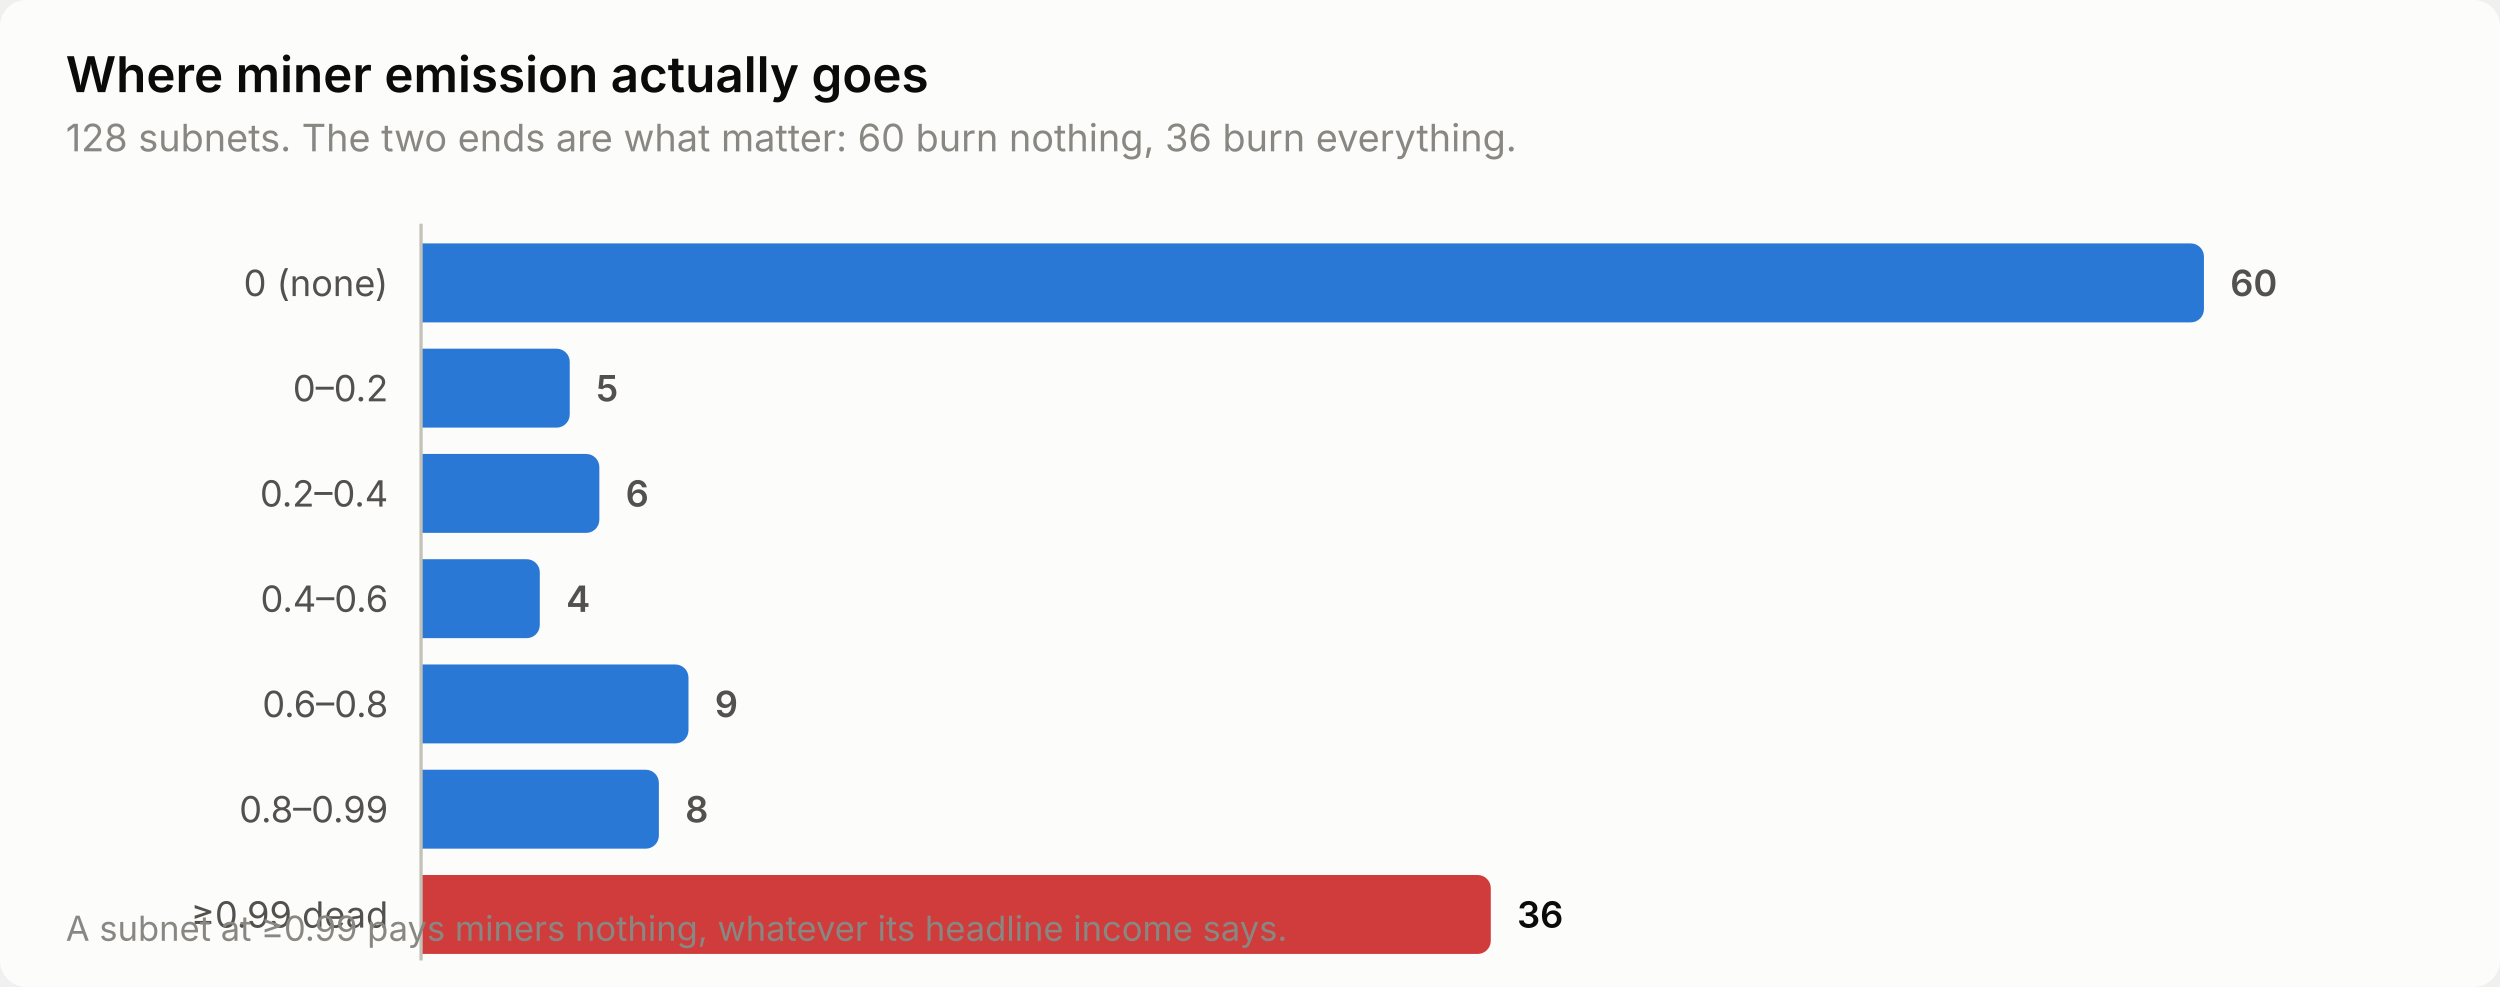
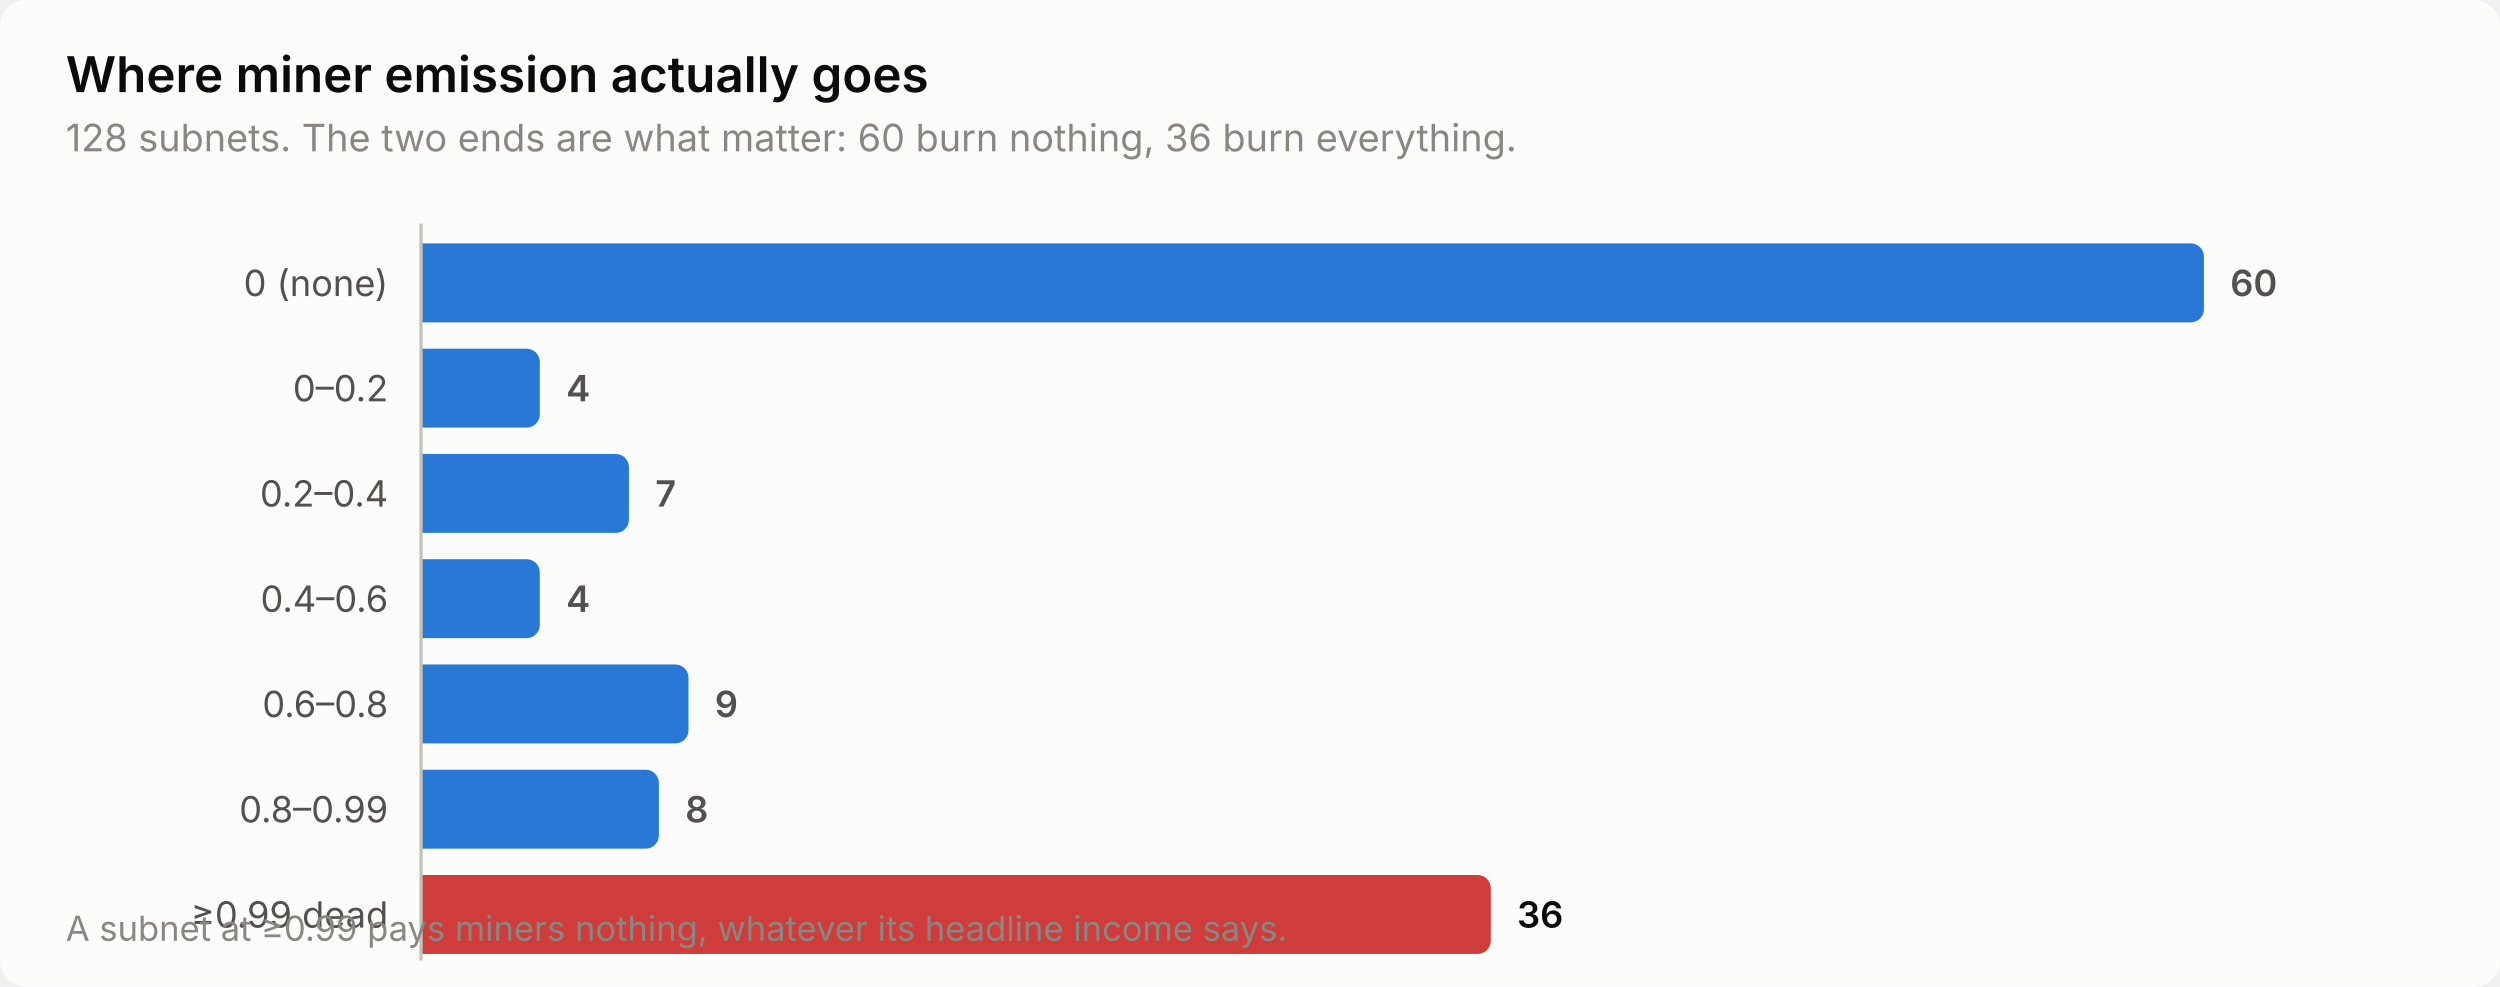
<svg xmlns="http://www.w3.org/2000/svg" width="760" height="300" viewBox="0 0 760 300" role="img" aria-label="Where miner emission actually goes">
  <style>
    text { font-family: system-ui, -apple-system, 'Segoe UI', sans-serif; }
    .t-title { font-size: 15px; font-weight: 600; }
    .t-sub { font-size: 11.5px; }
    .t-lab { font-size: 11px; }
    .t-val { font-size: 11px; font-weight: 600; font-variant-numeric: tabular-nums; }
    .t-tick { font-size: 10.5px; font-variant-numeric: tabular-nums; }

    .surface { fill: #fcfcfb; }
    .ink { fill: #0b0b0b; }
    .ink2 { fill: #52514e; }
    .muted { fill: #898781; }
    .grid { stroke: #e1e0d9; }
    .axis { stroke: #c3c2b7; }
    .accent { fill: #2a78d6; }
    .critical { fill: #d03b3b; }
    .deemph { fill: #d8d7d0; }

    @media (prefers-color-scheme: dark) {
      .surface { fill: #1a1a19; }
      .ink { fill: #ffffff; }
      .ink2 { fill: #c3c2b7; }
      .muted { fill: #898781; }
      .grid { stroke: #2c2c2a; }
      .axis { stroke: #383835; }
      .accent { fill: #3987e5; }
      .deemph { fill: #3a3a37; }
    }
</style>
  <rect class="surface" width="760" height="300" rx="8" />
  <text class="ink t-title" x="20" y="28">Where miner emission actually goes</text>
  <text class="muted t-sub" x="20" y="46">128 subnets. The two ends are what matter: 60 burn nothing, 36 burn everything.</text>
  <text class="ink2 t-lab" x="118" y="90" text-anchor="end">0 (none)</text>
  <path class="accent" d="M128.0,74.0 H666.0 a4.0,4.0 0 0 1 4.0,4.0 V94.0 a4.0,4.0 0 0 1 -4.0,4.0 H128.0 Z" />
  <text class="ink2 t-val" x="678.0" y="90">60</text>
  <text class="ink2 t-lab" x="118" y="122" text-anchor="end">0–0.2</text>
-   <path class="accent" d="M128.0,106.0 H169.2 a4.0,4.0 0 0 1 4.0,4.0 V126.0 a4.0,4.0 0 0 1 -4.0,4.0 H128.0 Z" />
-   <text class="ink2 t-val" x="181.2" y="122">5</text>
+   <path class="accent" d="M128.0,106.0 H160.1 a4.0,4.0 0 0 1 4.0,4.0 V126.0 a4.0,4.0 0 0 1 -4.0,4.0 H128.0 Z" />
+   <text class="ink2 t-val" x="172.1" y="122">4</text>
  <text class="ink2 t-lab" x="118" y="154" text-anchor="end">0.2–0.4</text>
-   <path class="accent" d="M128.0,138.0 H178.2 a4.0,4.0 0 0 1 4.0,4.0 V158.0 a4.0,4.0 0 0 1 -4.0,4.0 H128.0 Z" />
-   <text class="ink2 t-val" x="190.2" y="154">6</text>
+   <path class="accent" d="M128.0,138.0 H187.2 a4.0,4.0 0 0 1 4.0,4.0 V158.0 a4.0,4.0 0 0 1 -4.0,4.0 H128.0 Z" />
+   <text class="ink2 t-val" x="199.2" y="154">7</text>
  <text class="ink2 t-lab" x="118" y="186" text-anchor="end">0.4–0.6</text>
  <path class="accent" d="M128.0,170.0 H160.1 a4.0,4.0 0 0 1 4.0,4.0 V190.0 a4.0,4.0 0 0 1 -4.0,4.0 H128.0 Z" />
  <text class="ink2 t-val" x="172.1" y="186">4</text>
  <text class="ink2 t-lab" x="118" y="218" text-anchor="end">0.6–0.8</text>
  <path class="accent" d="M128.0,202.0 H205.3 a4.0,4.0 0 0 1 4.0,4.0 V222.0 a4.0,4.0 0 0 1 -4.0,4.0 H128.0 Z" />
  <text class="ink2 t-val" x="217.3" y="218">9</text>
  <text class="ink2 t-lab" x="118" y="250" text-anchor="end">0.8–0.99</text>
  <path class="accent" d="M128.0,234.0 H196.3 a4.0,4.0 0 0 1 4.0,4.0 V254.0 a4.0,4.0 0 0 1 -4.0,4.0 H128.0 Z" />
  <text class="ink2 t-val" x="208.3" y="250">8</text>
  <text class="ink2 t-lab" x="118" y="282" text-anchor="end">≥0.99 dead</text>
  <path class="critical" d="M128.0,266.0 H449.2 a4.0,4.0 0 0 1 4.0,4.0 V286.0 a4.0,4.0 0 0 1 -4.0,4.0 H128.0 Z" />
  <text class="ink t-val" x="461.2" y="282">36</text>
  <line class="axis" x1="128" y1="68" x2="128" y2="292" stroke-width="1" />
  <text class="muted t-tick" x="20" y="286">A subnet at ≥0.99 pays miners nothing, whatever its headline income says.</text>
</svg>
